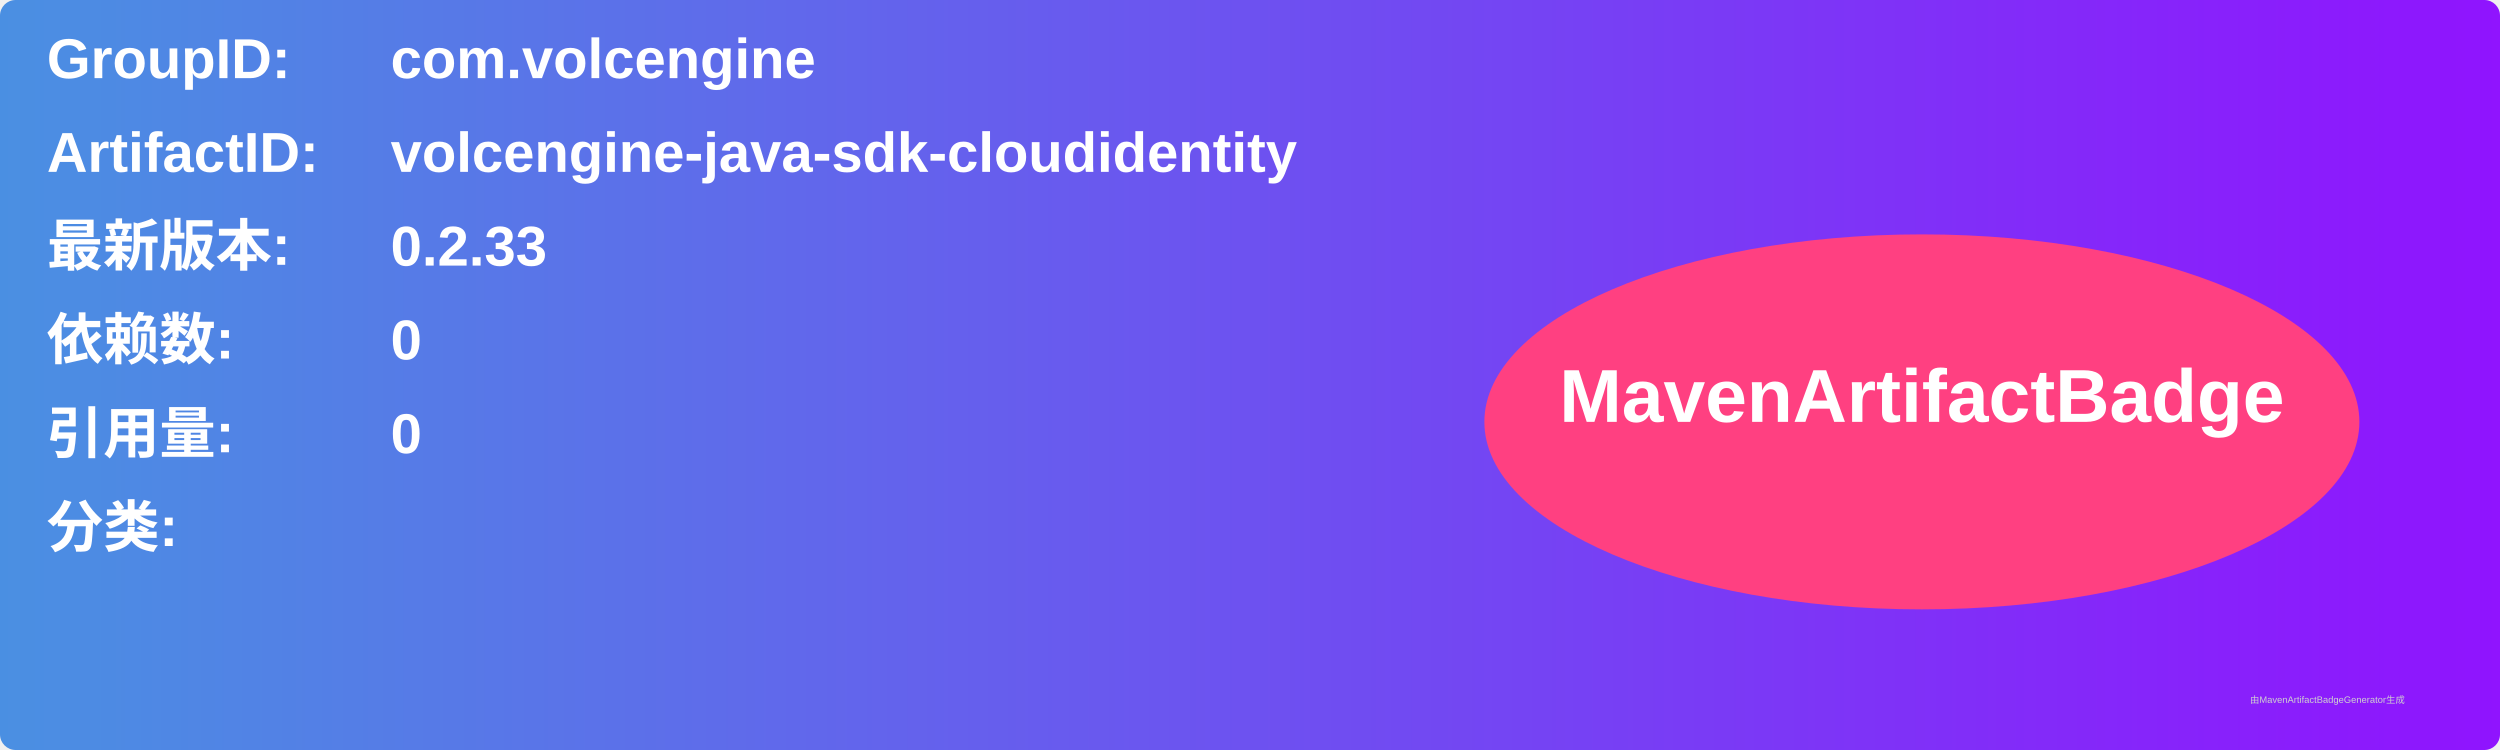
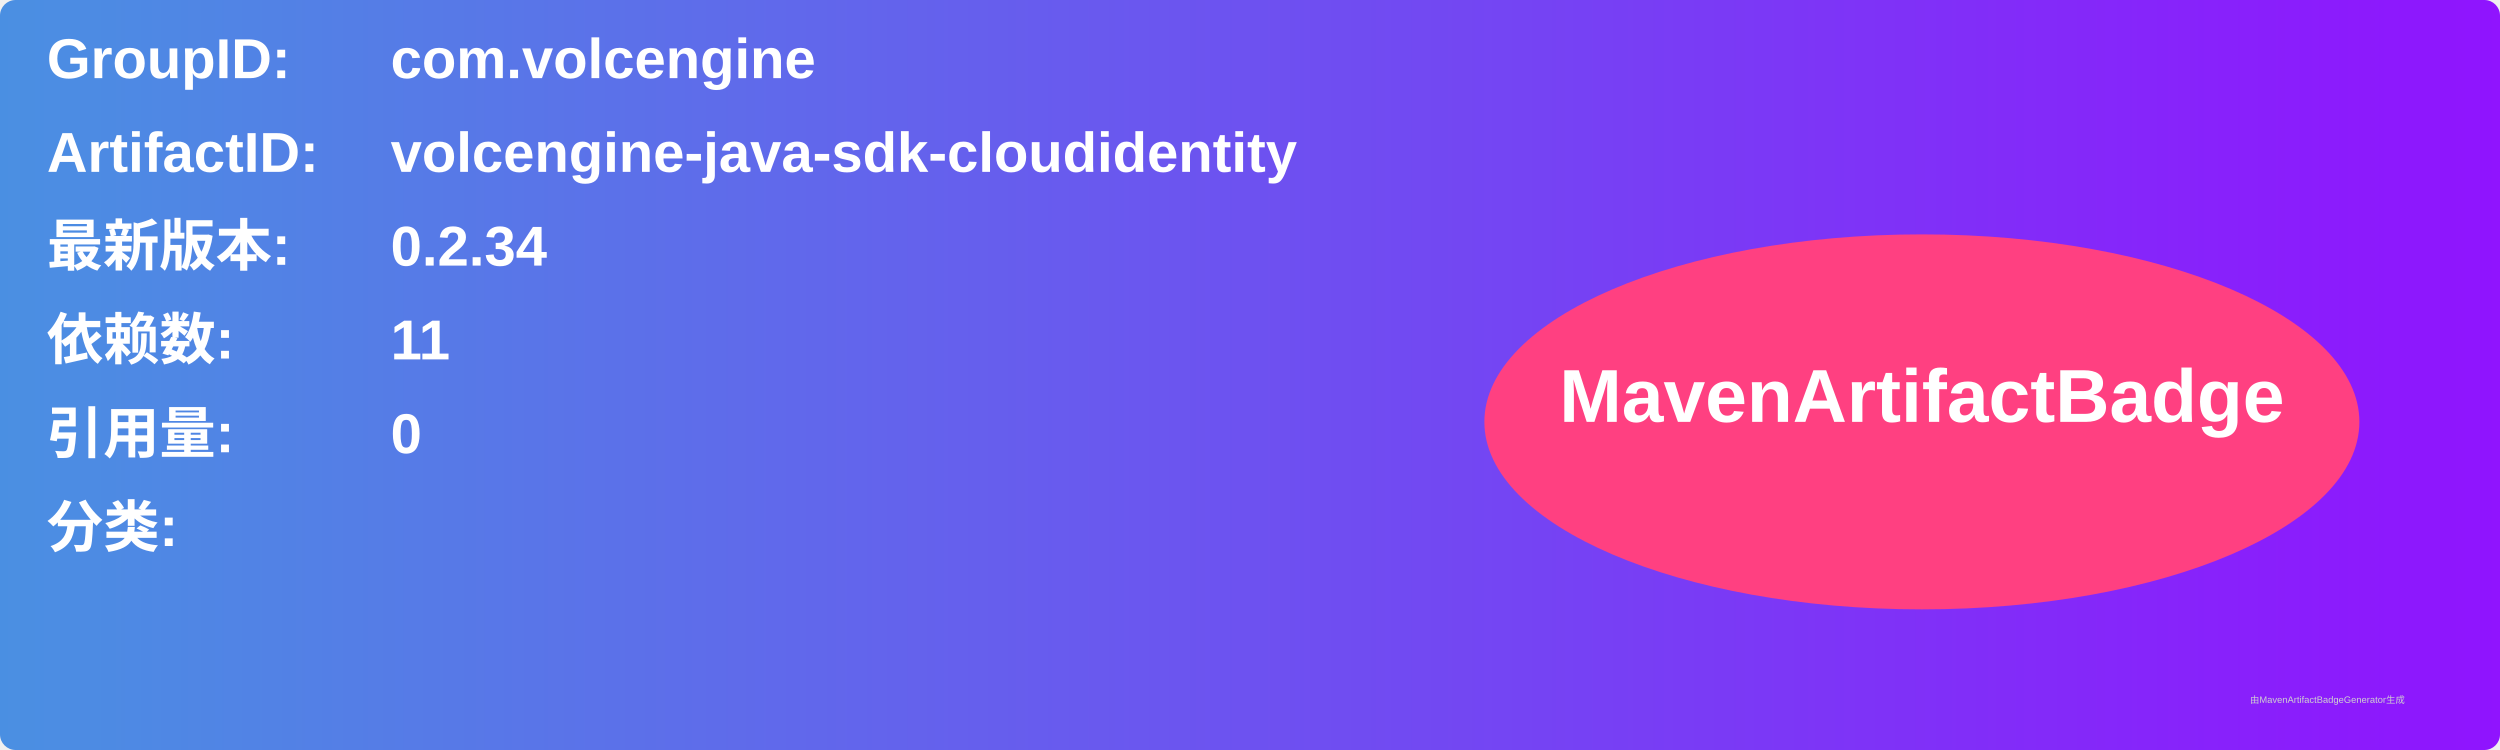
<svg xmlns="http://www.w3.org/2000/svg" width="800" height="240" viewBox="0 0 800 240">
  <linearGradient id="grad" x1="0%" y1="0%" x2="100%" y2="0%">
    <stop offset="0%" stop-color="#4a90e2" />
    <stop offset="100%" stop-color="#9013fe" />
  </linearGradient>
  <rect width="100%" height="100%" rx="5" ry="5" fill="url(#grad)" />
  <g transform="translate(15, 15)">
    <text x="0" y="10" font-family="Arial" font-size="18" fill="white" font-weight="bold" width="260">GroupID:</text>
    <text x="110" y="10" font-family="Arial" font-size="18" fill="white" font-weight="bold" width="460">com.volcengine</text>
    <text x="0" y="40" font-family="Arial" font-size="18" fill="white" font-weight="bold" width="260">ArtifactID:</text>
    <text x="110" y="40" font-family="Arial" font-size="18" fill="white" font-weight="bold" width="460">volcengine-java-sdk-cloudidentity</text>
    <text x="0" y="70" font-family="Arial" font-size="18" fill="white" font-weight="bold">最新版本:</text>
    <text x="110" y="70" font-family="Arial" font-size="18" fill="white" font-weight="bold">
-       <tspan font-weight="bold">0.2.33</tspan>
+       <tspan font-weight="bold">0.2.34</tspan>
    </text>
    <text x="0" y="100" font-family="Arial" font-size="18" fill="white" font-weight="bold">依赖数: </text>
    <text x="110" y="100" font-family="Arial" font-size="18" fill="white">
-       <tspan font-weight="bold">0</tspan>
+       <tspan font-weight="bold">11</tspan>
    </text>
    <text x="0" y="130" font-family="Arial" font-size="18" fill="white" font-weight="bold">引用量: </text>
    <text x="110" y="130" font-family="Arial" font-size="18" fill="white">
      <tspan font-weight="bold">0</tspan>
    </text>
    <text x="0" y="160" font-family="Arial" font-size="18" fill="white" font-weight="bold">分类:</text>
    <text x="10" y="190" font-family="Arial" font-size="10" fill="white">
      <tspan font-weight="bold" />
    </text>
    <ellipse cx="600" cy="120" rx="140" ry="60" fill="#ff4081" />
    <text x="600" y="120" text-anchor="middle" font-family="Arial" font-size="24" fill="white" font-weight="bold">MavenArtifactBadge</text>
  </g>
  <text x="720" y="225" font-family="Arial" font-size="3" fill="#d0d0d0">由MavenArtifactBadgeGenerator生成</text>
</svg>
